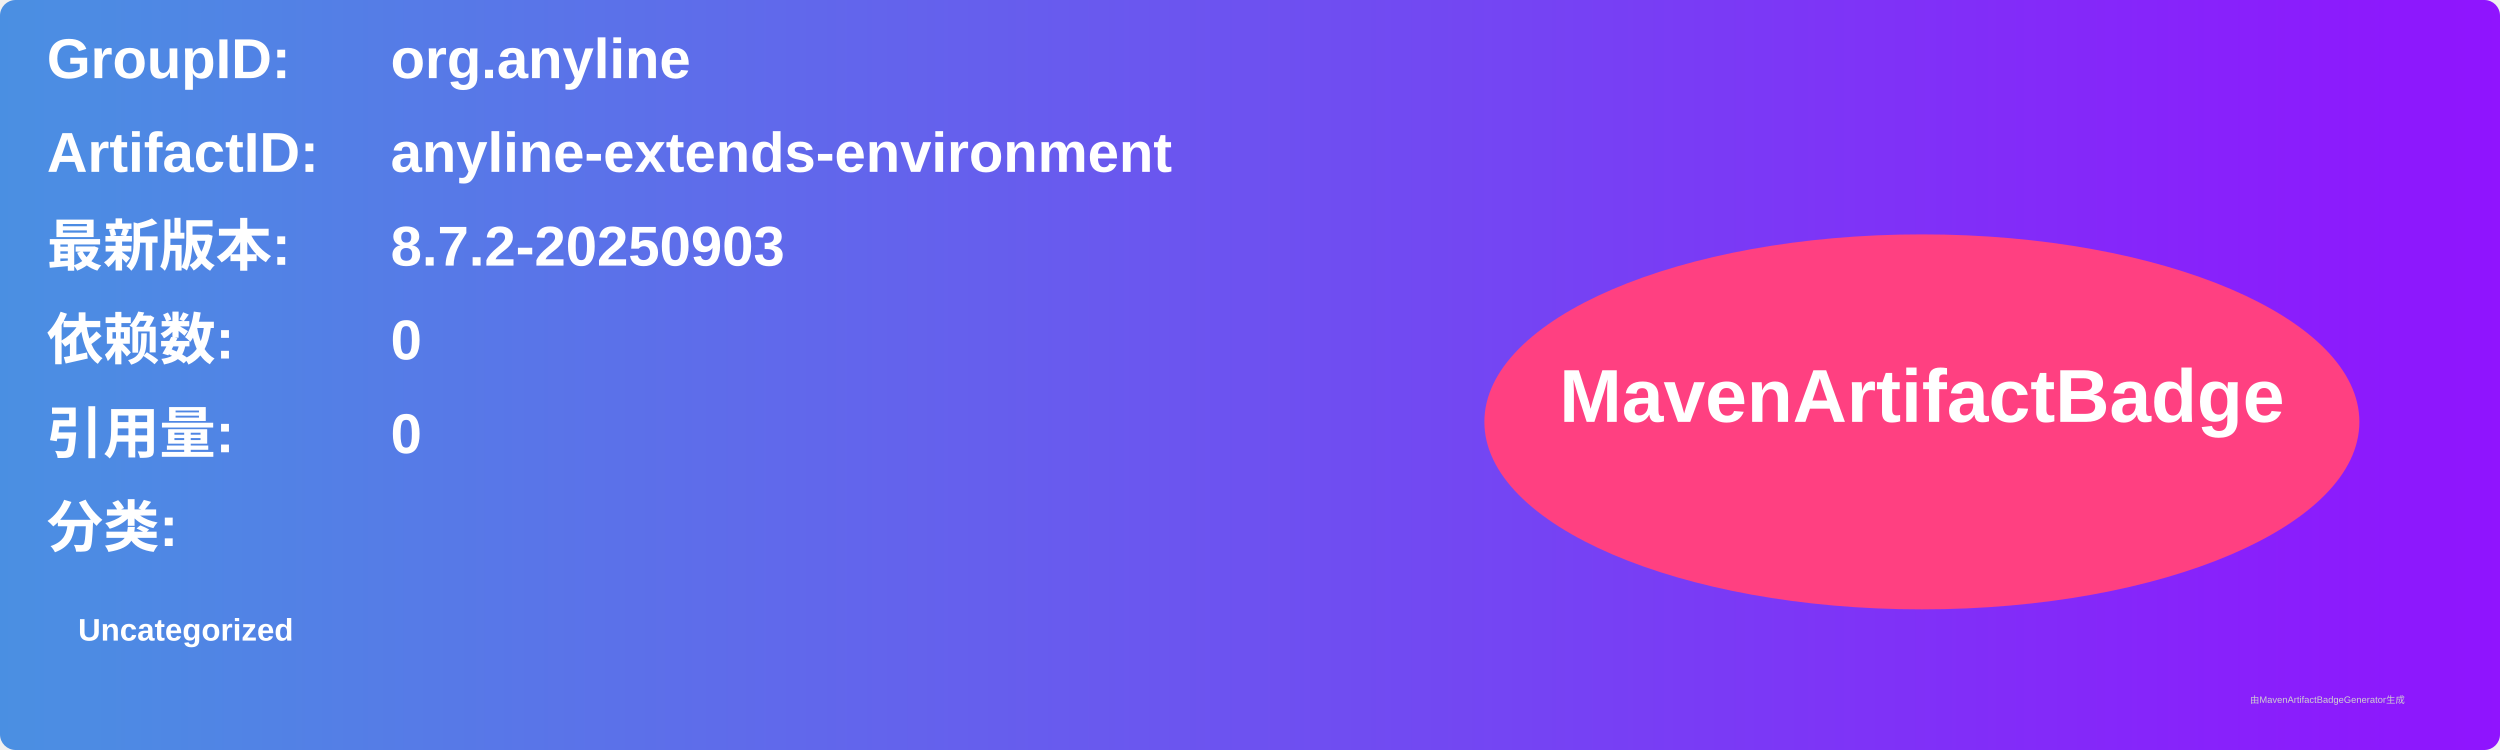
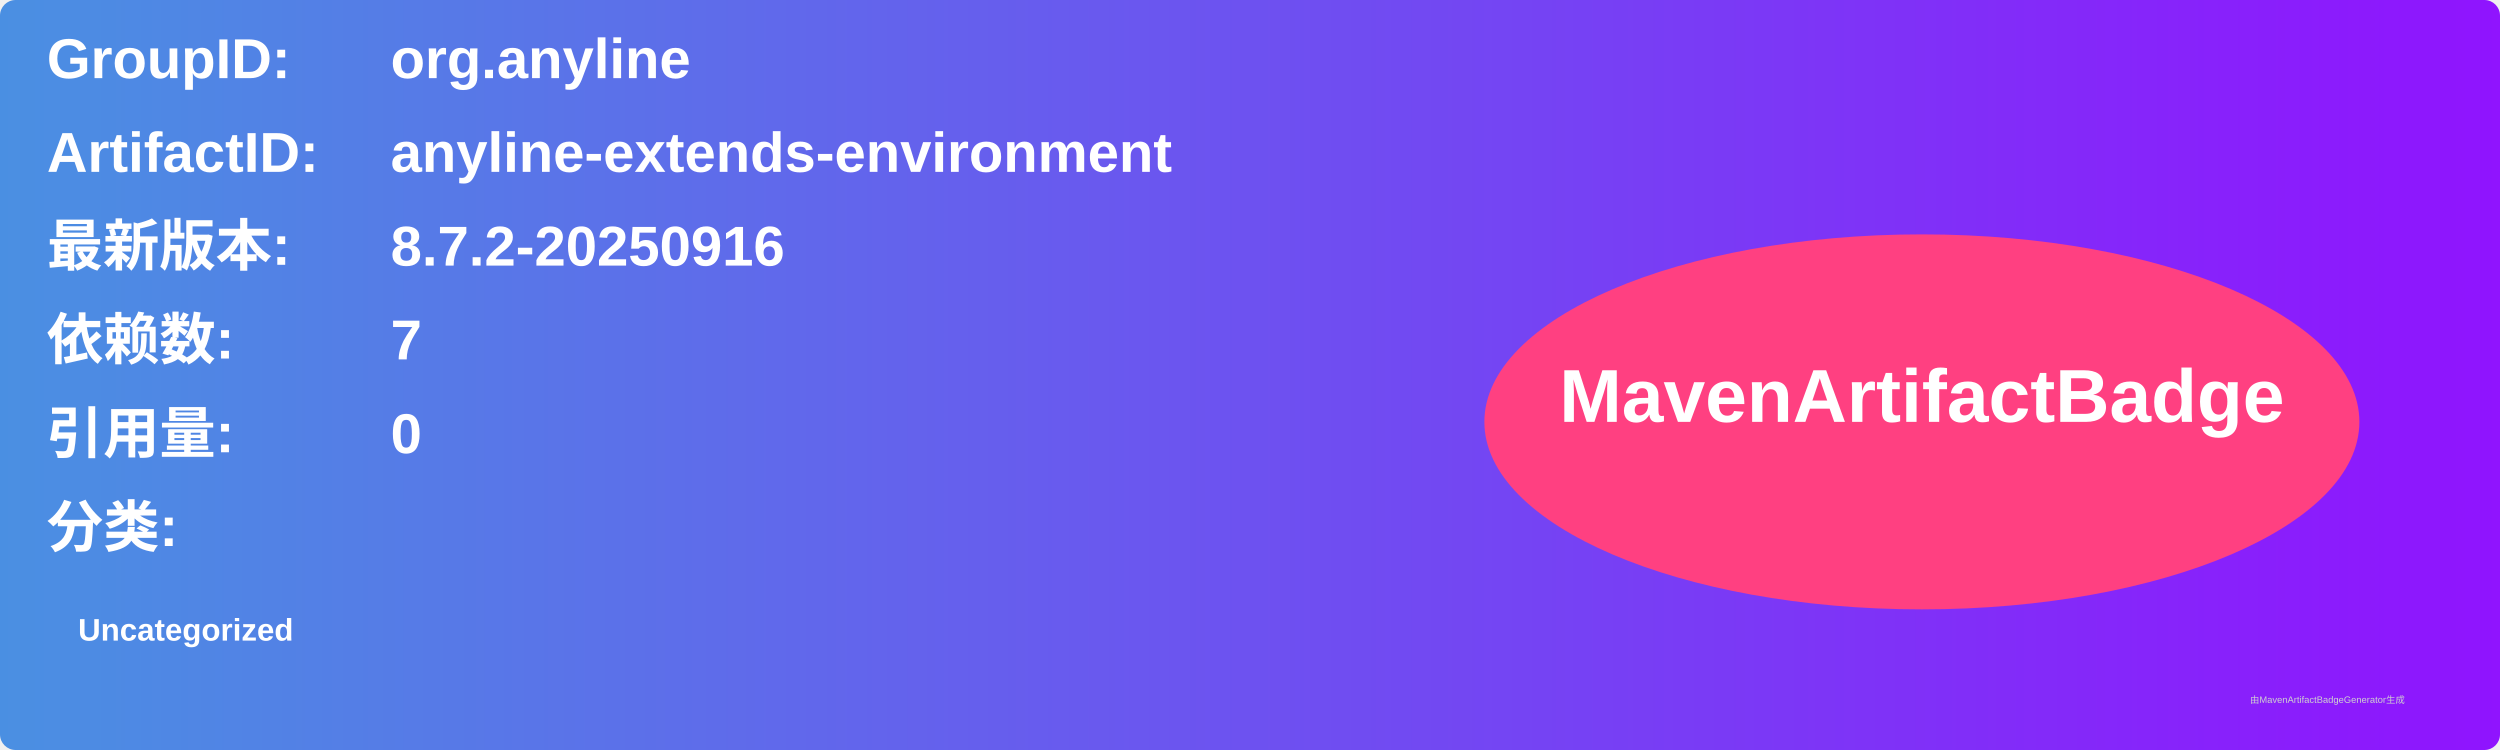
<svg xmlns="http://www.w3.org/2000/svg" width="800" height="240" viewBox="0 0 800 240">
  <linearGradient id="grad" x1="0%" y1="0%" x2="100%" y2="0%">
    <stop offset="0%" stop-color="#4a90e2" />
    <stop offset="100%" stop-color="#9013fe" />
  </linearGradient>
  <rect width="100%" height="100%" rx="5" ry="5" fill="url(#grad)" />
  <g transform="translate(15, 15)">
    <text x="0" y="10" font-family="Arial" font-size="18" fill="white" font-weight="bold" width="260">GroupID:</text>
    <text x="110" y="10" font-family="Arial" font-size="18" fill="white" font-weight="bold" width="460">org.anyline</text>
    <text x="0" y="40" font-family="Arial" font-size="18" fill="white" font-weight="bold" width="260">ArtifactID:</text>
    <text x="110" y="40" font-family="Arial" font-size="18" fill="white" font-weight="bold" width="460">anyline-extends-environment</text>
    <text x="0" y="70" font-family="Arial" font-size="18" fill="white" font-weight="bold">最新版本:</text>
    <text x="110" y="70" font-family="Arial" font-size="18" fill="white" font-weight="bold">
-       <tspan font-weight="bold">8.7.2-20250903</tspan>
+       <tspan font-weight="bold">8.7.2-20250916</tspan>
    </text>
    <text x="0" y="100" font-family="Arial" font-size="18" fill="white" font-weight="bold">依赖数: </text>
    <text x="110" y="100" font-family="Arial" font-size="18" fill="white">
-       <tspan font-weight="bold">0</tspan>
+       <tspan font-weight="bold">7</tspan>
    </text>
    <text x="0" y="130" font-family="Arial" font-size="18" fill="white" font-weight="bold">引用量: </text>
    <text x="110" y="130" font-family="Arial" font-size="18" fill="white">
      <tspan font-weight="bold">0</tspan>
    </text>
    <text x="0" y="160" font-family="Arial" font-size="18" fill="white" font-weight="bold">分类:</text>
    <text x="10" y="190" font-family="Arial" font-size="10" fill="white">
      <tspan font-weight="bold">Uncategorized</tspan>
    </text>
    <ellipse cx="600" cy="120" rx="140" ry="60" fill="#ff4081" />
    <text x="600" y="120" text-anchor="middle" font-family="Arial" font-size="24" fill="white" font-weight="bold">MavenArtifactBadge</text>
  </g>
  <text x="720" y="225" font-family="Arial" font-size="3" fill="#d0d0d0">由MavenArtifactBadgeGenerator生成</text>
</svg>
